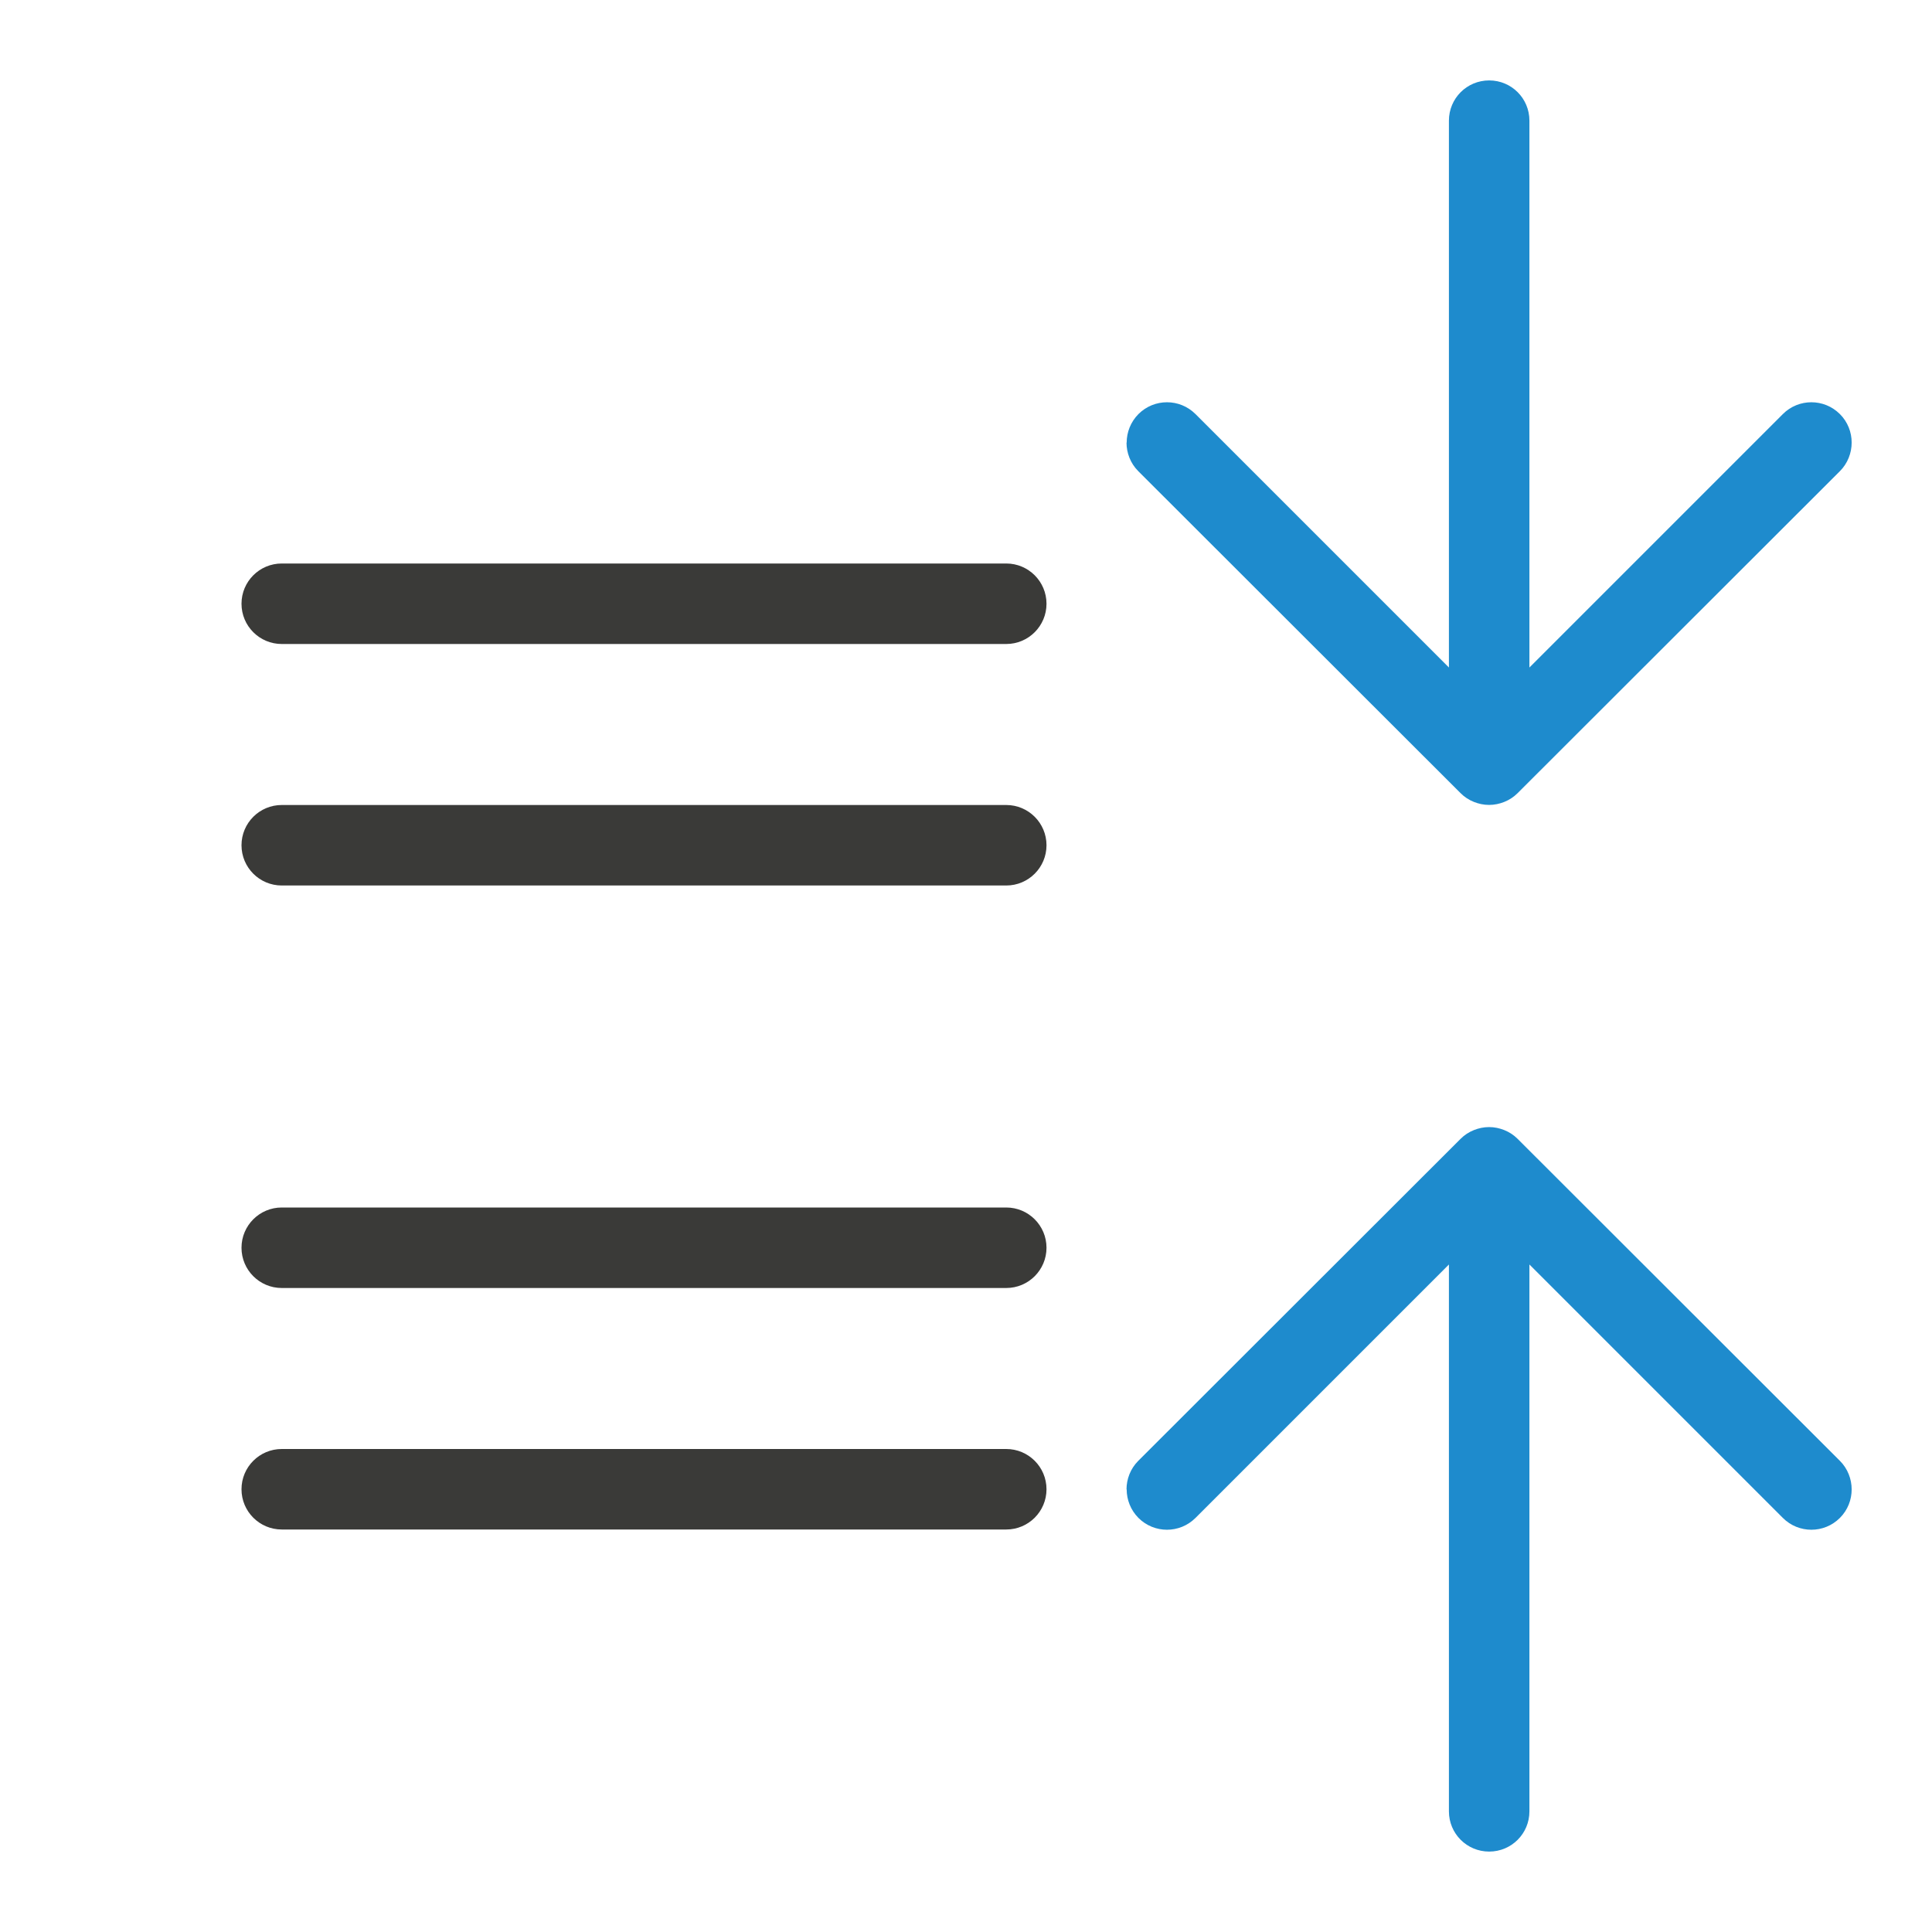
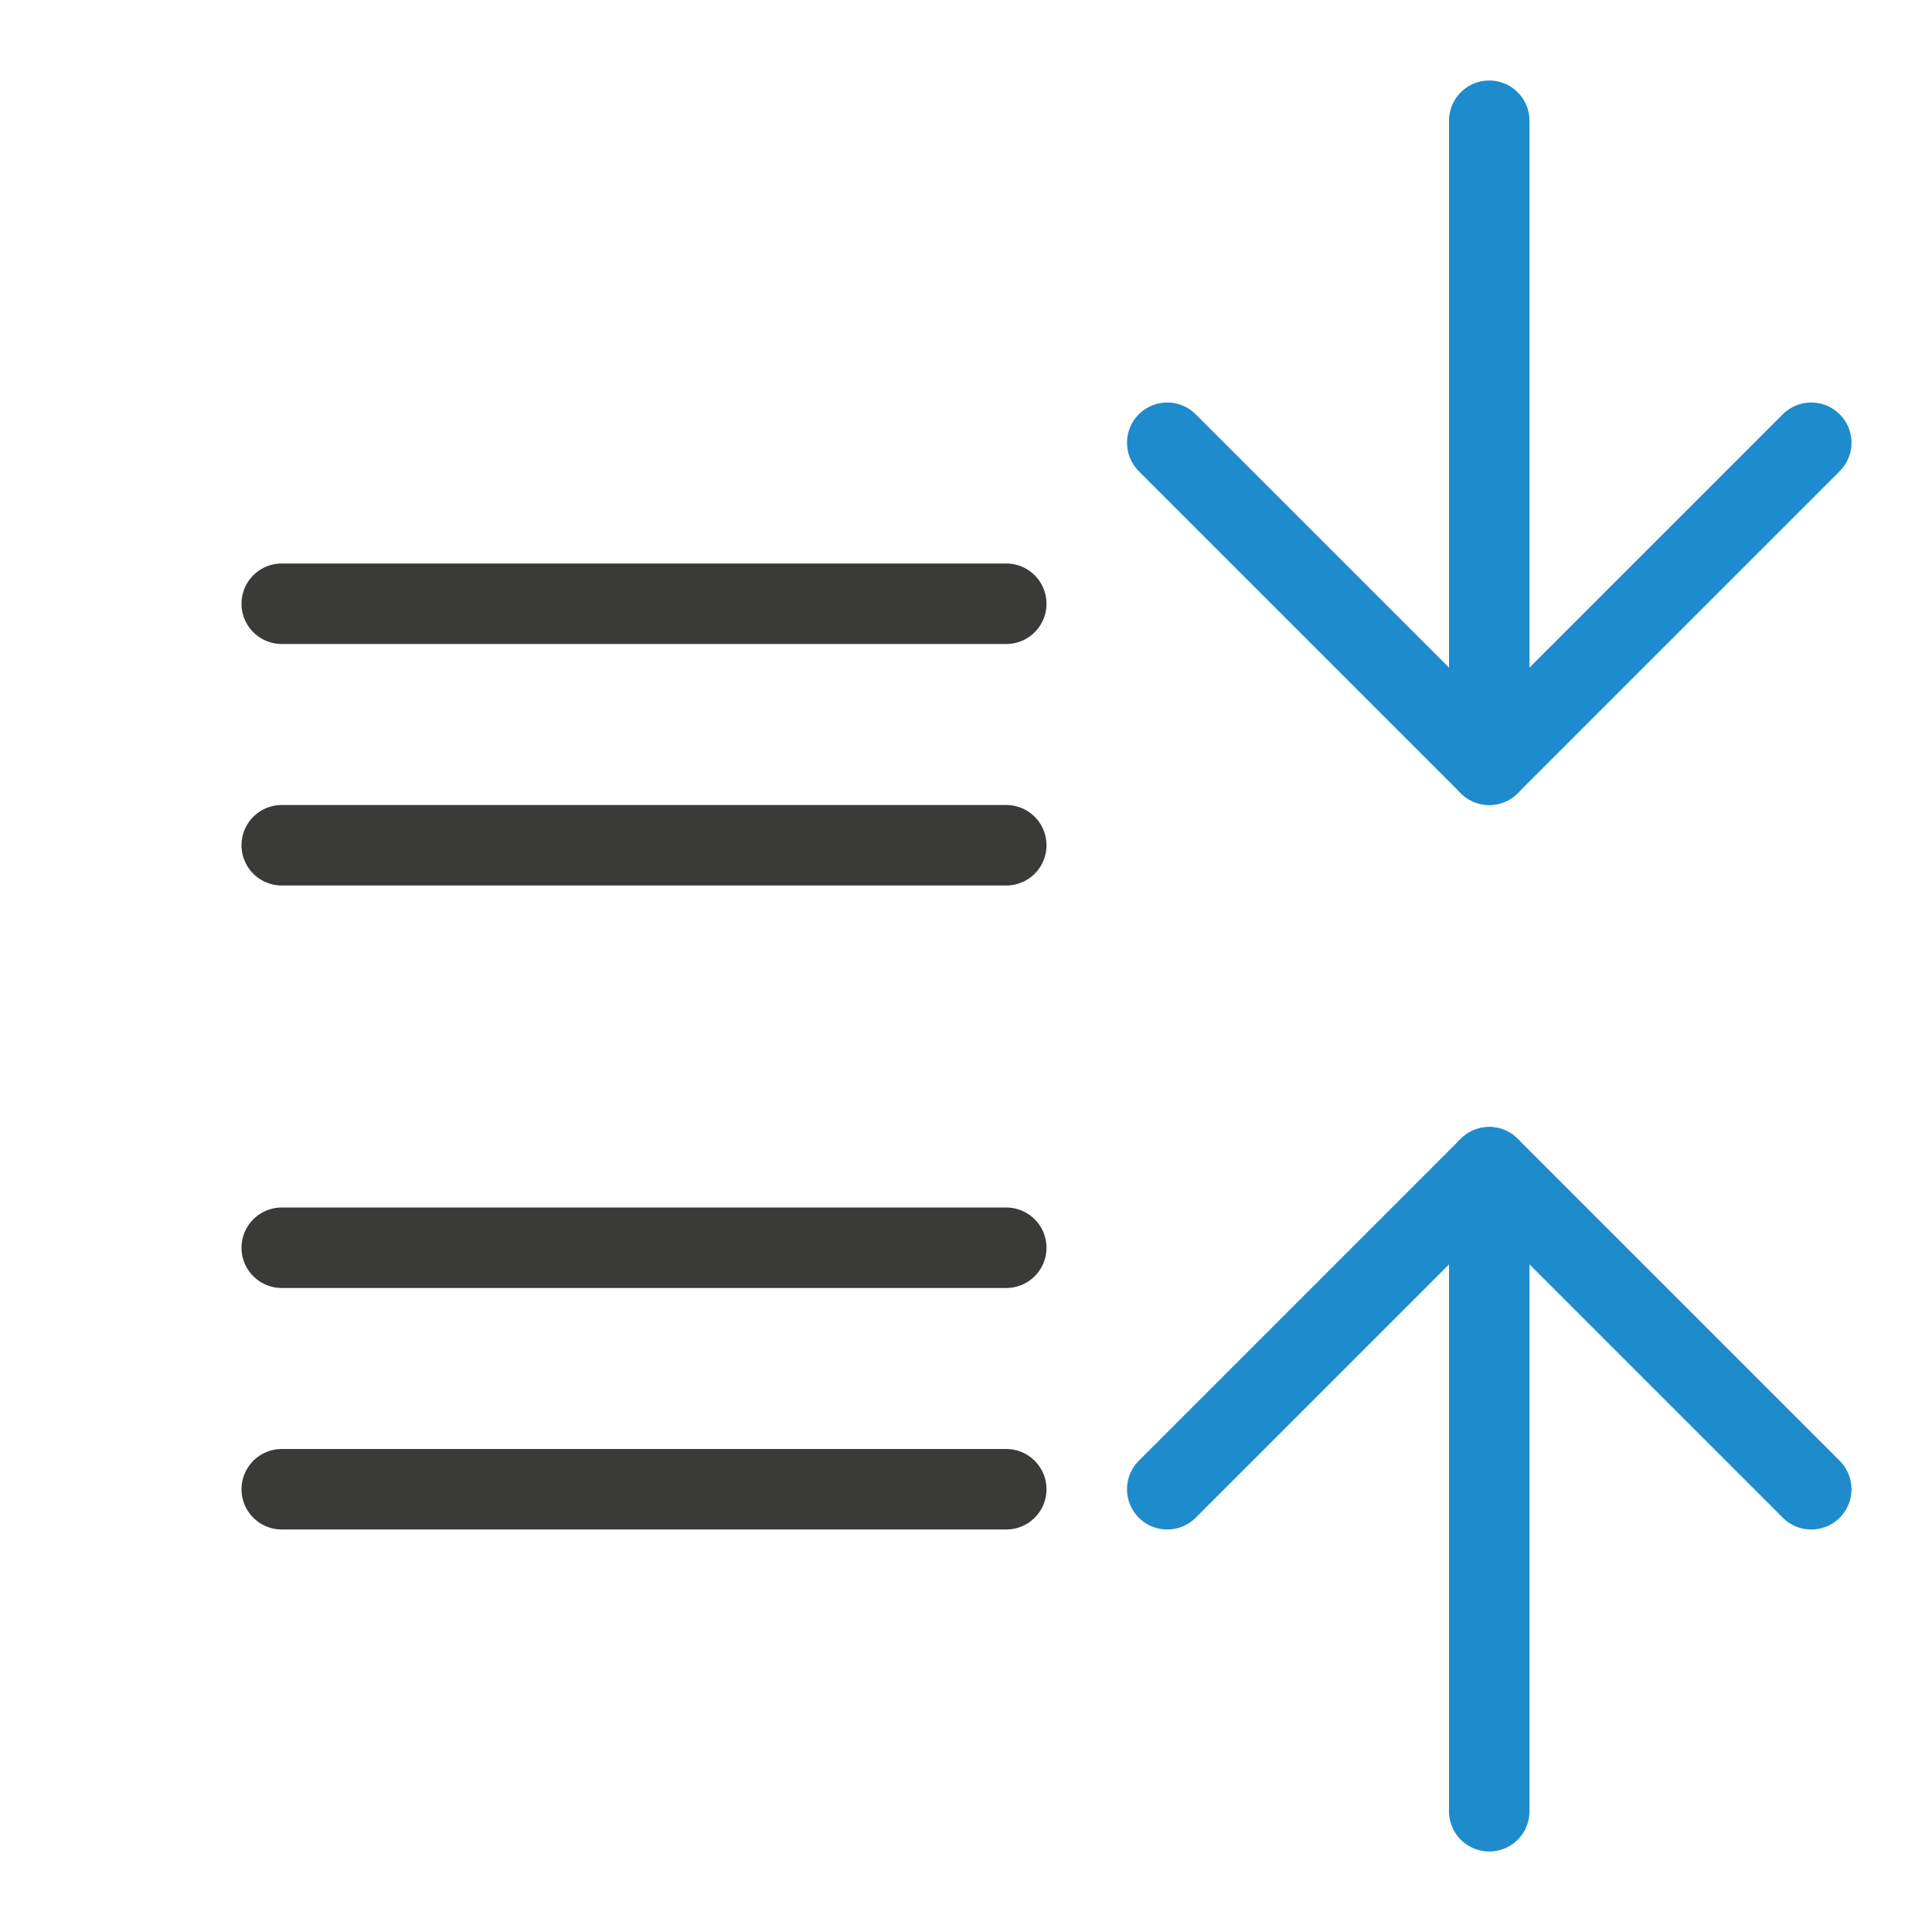
<svg xmlns="http://www.w3.org/2000/svg" viewBox="0 0 24 24">
-   <path d="m13.996 18.502c0 .128.049.256.146.354.196.196.513.196.709 0l3.148-3.148v6.793c0 .277.223.5.5.5s.5-.223.5-.5v-6.793l3.148 3.148c.196.196.513.196.709 0 .098-.098.146-.226.146-.354 0-.128-.049-.258-.146-.355l-4.004-4c-.047-.047-.103-.084-.166-.109-.058-.023-.121-.037-.188-.037s-.13.014-.188.037c-.063.025-.119.062-.166.109l-4.004 4c-.098.098-.146.228-.146.355z" fill="#1e8bcd" />
-   <path d="m13.996 5.498c0-.128.049-.256.146-.354.196-.196.513-.196.709 0l3.148 3.148v-6.793c0-.277.223-.5.5-.5s.5.223.5.5v6.793l3.148-3.148c.196-.196.513-.196.709 0 .098.098.146.226.146.354 0 .128-.049.258-.146.355l-4.004 4c-.047.047-.103.084-.166.109-.058.023-.121.037-.188.037s-.13-.014-.188-.037c-.063-.025-.119-.062-.166-.109l-4.004-4c-.098-.098-.146-.228-.146-.355z" fill="#1e8bcd" />
-   <g fill="#3a3a38" transform="scale(-1 1)">
-     <rect height="1" ry=".5" width="10" x="-13" y="7" />
-     <rect height="1" ry=".5" width="10" x="-13" y="15" />
-     <rect height="1" ry=".5" width="10" x="-13" y="18" />
-     <rect height="1" ry=".5" width="10" x="-13" y="10" />
+   <g id="background" class="icn icn--line-color" fill="none" stroke="#3a3a38" stroke-linecap="round" stroke-linejoin="round">
+     <path d="M 3.5 7.5 L 12.5 7.5 L 3.5 7.5 z M 3.5 10.5 L 12.5 10.5 L 3.5 10.5 z M 3.5 15.5 L 12.5 15.5 L 3.5 15.5 z M 3.5 18.5 L 12.5 18.5 L 3.5 18.5 z " />
+   </g>
+   <g id="symbol" class="icn icn--highlight-color-line" fill="none" stroke="#1e8bcd" stroke-linecap="round" stroke-linejoin="round">
+     <path d="m 18.5,22.5 v -8" />
+     <path d="m 14.5,5.5 4,4 4,-4" />
+     <path d="m 18.5,9.5 v -8" />
+     <path d="m 14.5,18.5 4,-4 4,4" />
  </g>
</svg>
